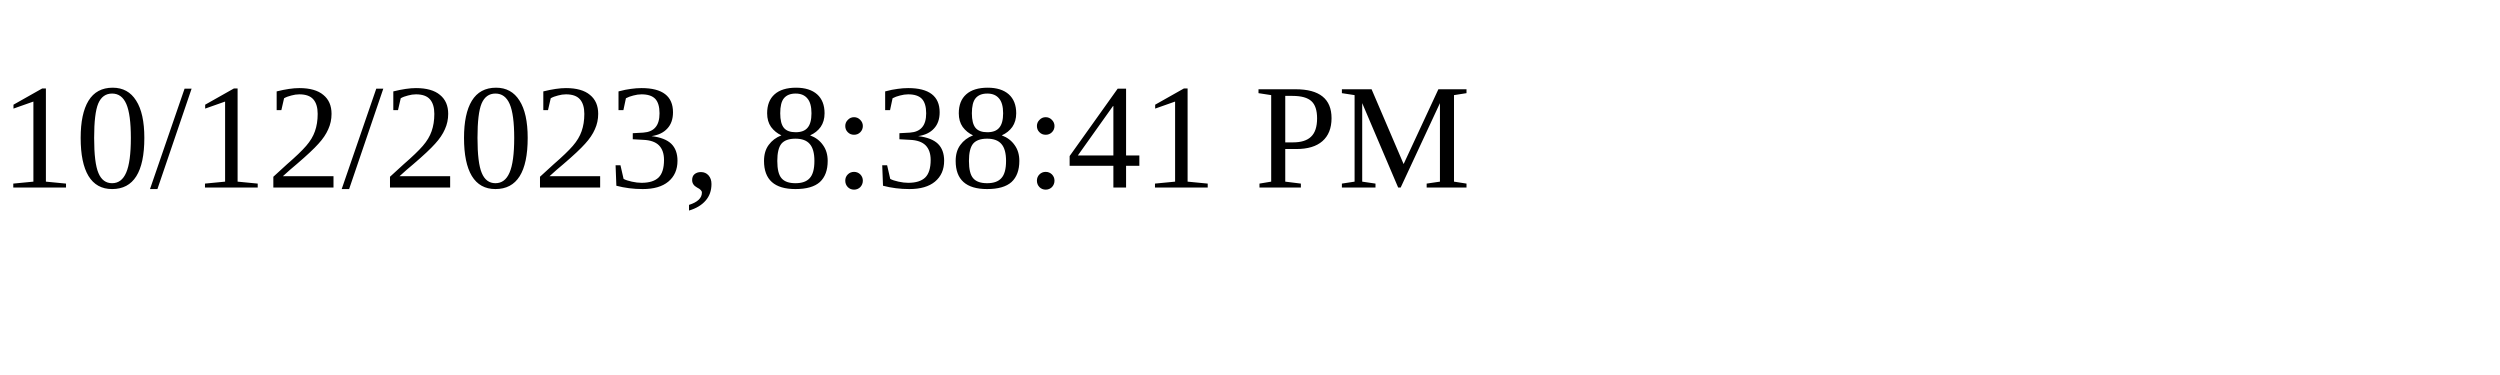
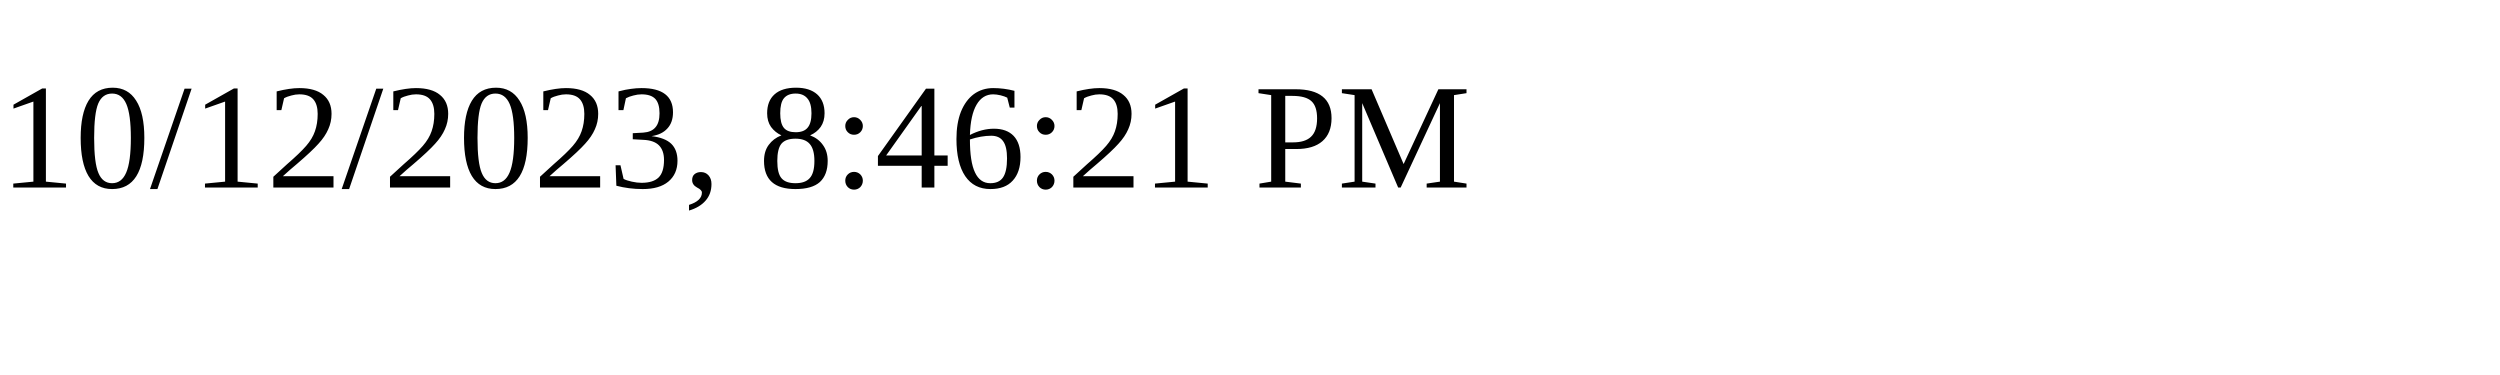
<svg xmlns="http://www.w3.org/2000/svg" height="30" width="200">
-   <text x="0" y="15">10/12/2023, 8:38:41 PM</text>
+   <text x="0" y="15">10/12/2023, 8:46:21 PM</text>
</svg>
